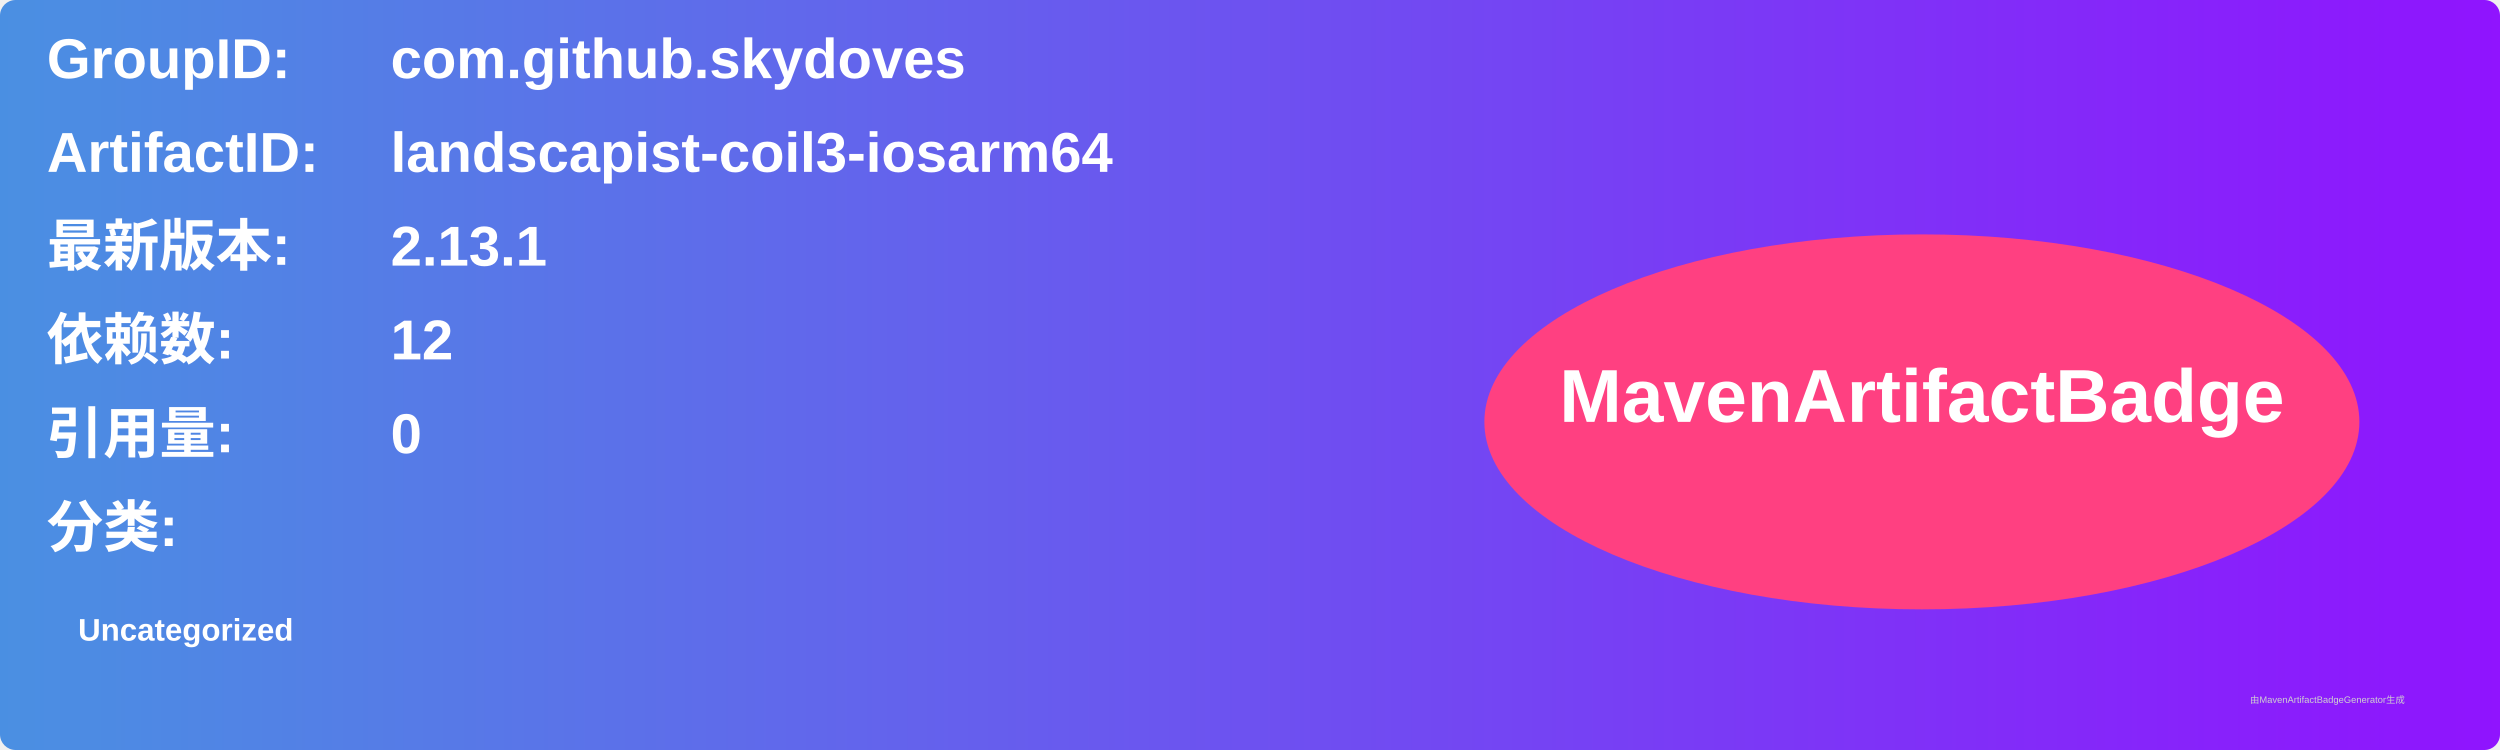
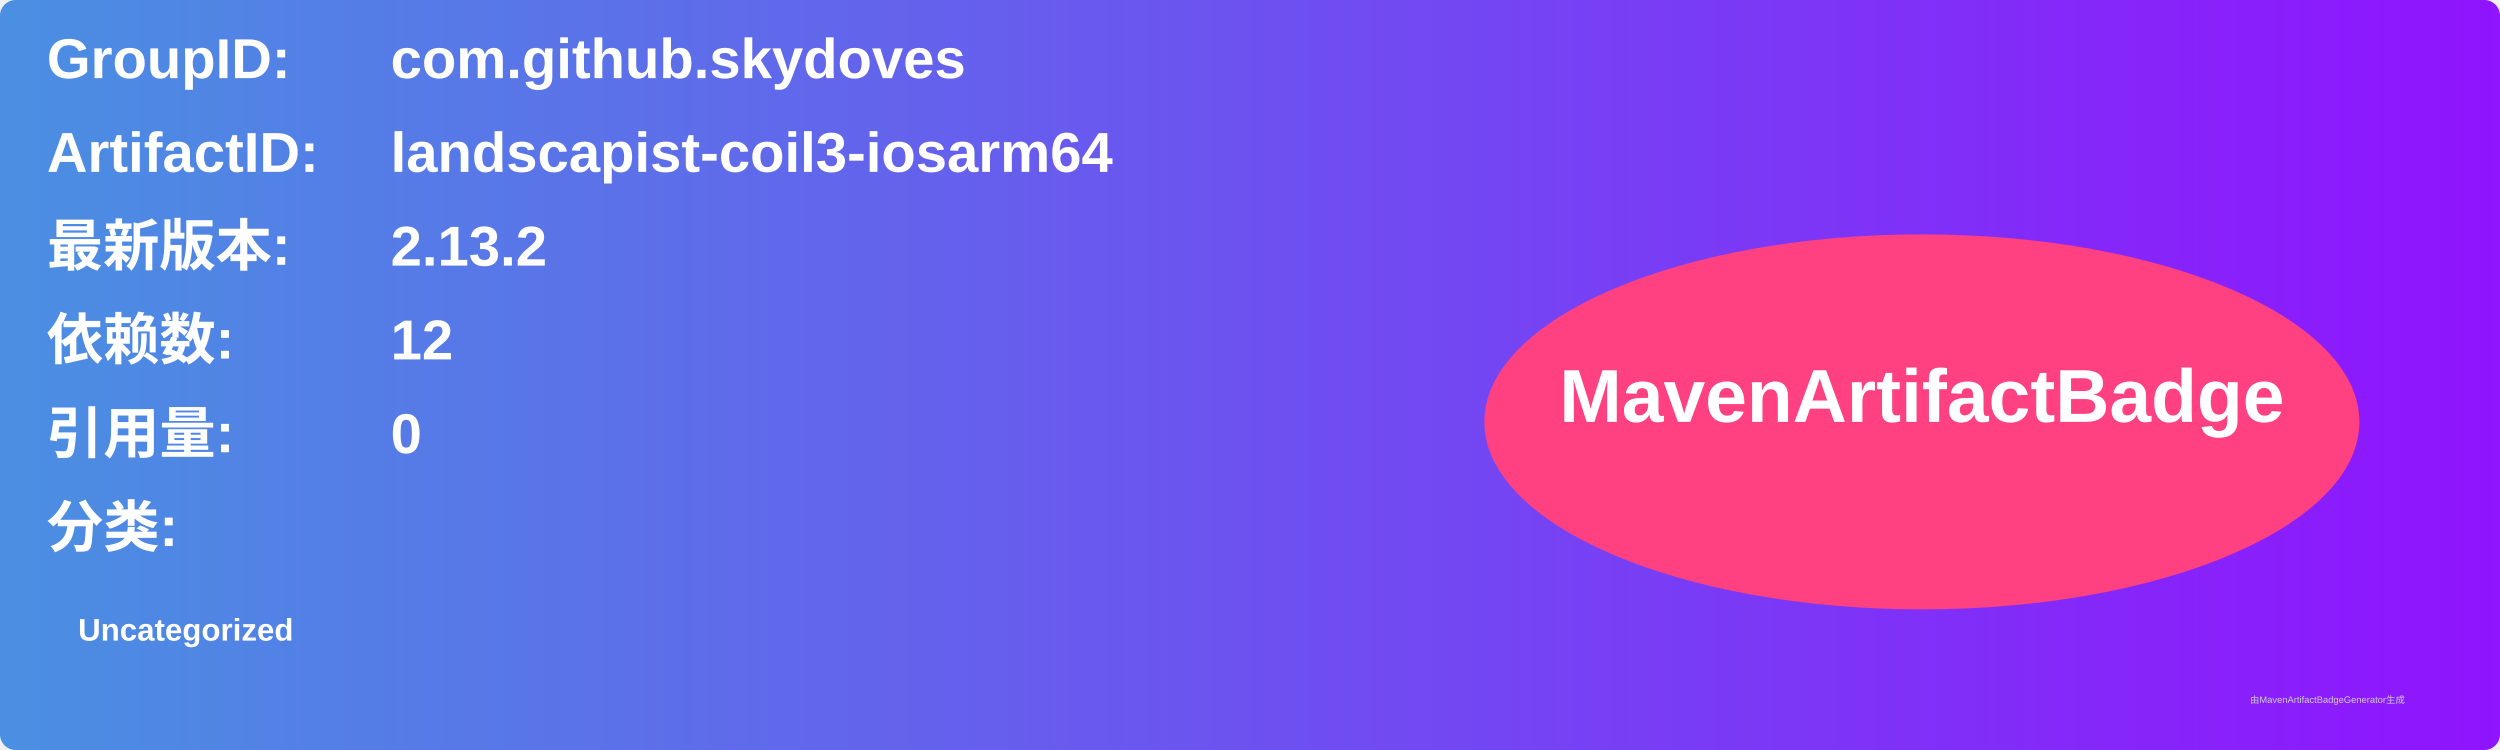
<svg xmlns="http://www.w3.org/2000/svg" width="800" height="240" viewBox="0 0 800 240">
  <linearGradient id="grad" x1="0%" y1="0%" x2="100%" y2="0%">
    <stop offset="0%" stop-color="#4a90e2" />
    <stop offset="100%" stop-color="#9013fe" />
  </linearGradient>
  <rect width="100%" height="100%" rx="5" ry="5" fill="url(#grad)" />
  <g transform="translate(15, 15)">
    <text x="0" y="10" font-family="Arial" font-size="18" fill="white" font-weight="bold" width="260">GroupID:</text>
    <text x="110" y="10" font-family="Arial" font-size="18" fill="white" font-weight="bold" width="460">com.github.skydoves</text>
    <text x="0" y="40" font-family="Arial" font-size="18" fill="white" font-weight="bold" width="260">ArtifactID:</text>
    <text x="110" y="40" font-family="Arial" font-size="18" fill="white" font-weight="bold" width="460">landscapist-coil3-iosarm64</text>
    <text x="0" y="70" font-family="Arial" font-size="18" fill="white" font-weight="bold">最新版本:</text>
    <text x="110" y="70" font-family="Arial" font-size="18" fill="white" font-weight="bold">
-       <tspan font-weight="bold">2.13.1</tspan>
+       <tspan font-weight="bold">2.13.2</tspan>
    </text>
    <text x="0" y="100" font-family="Arial" font-size="18" fill="white" font-weight="bold">依赖数: </text>
    <text x="110" y="100" font-family="Arial" font-size="18" fill="white">
      <tspan font-weight="bold">12</tspan>
    </text>
    <text x="0" y="130" font-family="Arial" font-size="18" fill="white" font-weight="bold">引用量: </text>
    <text x="110" y="130" font-family="Arial" font-size="18" fill="white">
      <tspan font-weight="bold">0</tspan>
    </text>
    <text x="0" y="160" font-family="Arial" font-size="18" fill="white" font-weight="bold">分类:</text>
    <text x="10" y="190" font-family="Arial" font-size="10" fill="white">
      <tspan font-weight="bold">Uncategorized</tspan>
    </text>
    <ellipse cx="600" cy="120" rx="140" ry="60" fill="#ff4081" />
    <text x="600" y="120" text-anchor="middle" font-family="Arial" font-size="24" fill="white" font-weight="bold">MavenArtifactBadge</text>
  </g>
  <text x="720" y="225" font-family="Arial" font-size="3" fill="#d0d0d0">由MavenArtifactBadgeGenerator生成</text>
</svg>
